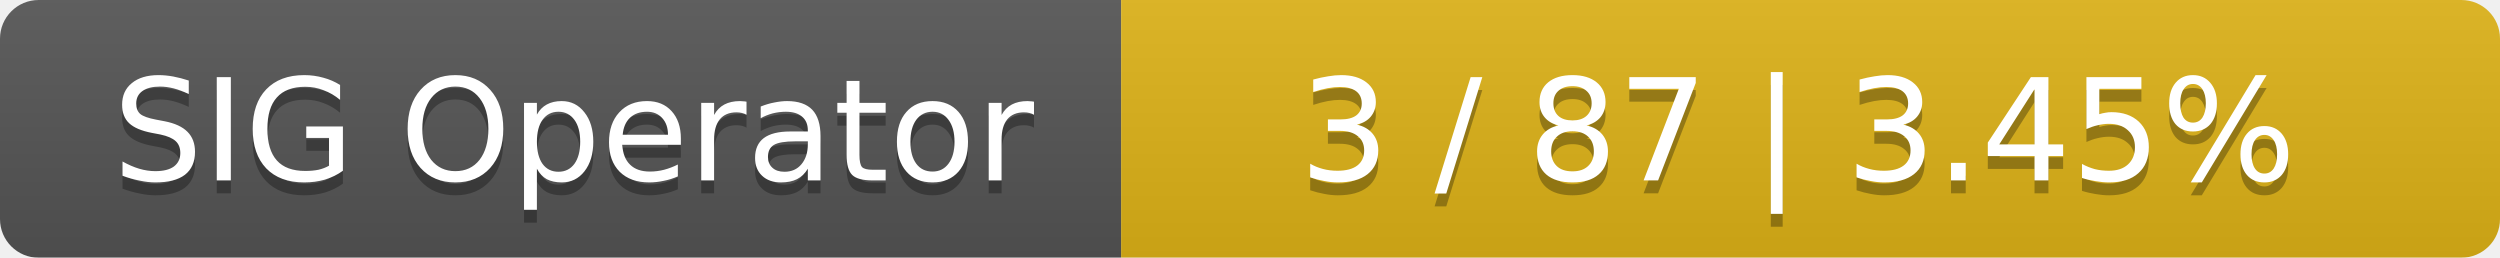
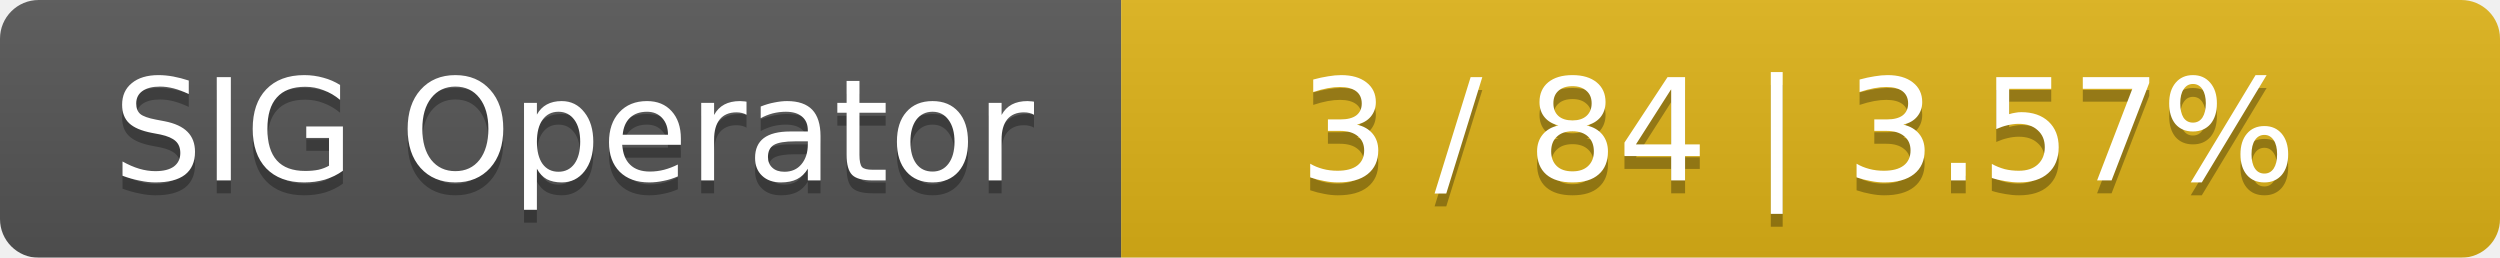
<svg xmlns="http://www.w3.org/2000/svg" width="194" height="20">
  <linearGradient id="smooth" x2="0" y2="100%">
    <stop offset="0" stop-color="#bbb" stop-opacity=".1" />
    <stop offset="1" stop-opacity=".1" />
  </linearGradient>
  <mask id="round">
    <rect width="194" height="20" rx="3" fill="#fff" />
  </mask>
  <g mask="url(#round)">
    <rect width="87" height="20" fill="#555" />
    <rect x="87" width="107" height="20" fill="#dfb317" />
    <rect width="194" height="20" fill="url(#smooth)" />
  </g>
  <g fill="#fff" text-anchor="middle" font-family="DejaVu Sans,Verdana,Geneva,sans-serif" font-size="11">
    <text x="44.5" y="15" fill="#010101" fill-opacity=".3">SIG Operator</text>
    <text x="44.5" y="14">SIG Operator</text>
-     <text x="139.5" y="15" fill="#010101" fill-opacity=".3">3 / 87    |    3.45%</text>
-     <text x="139.5" y="14">3 / 87    |    3.45%</text>
+     <text x="139.5" y="15" fill="#010101" fill-opacity=".3">3 / 84    |    3.57%</text>
+     <text x="139.5" y="14">3 / 84    |    3.57%</text>
  </g>
</svg>
